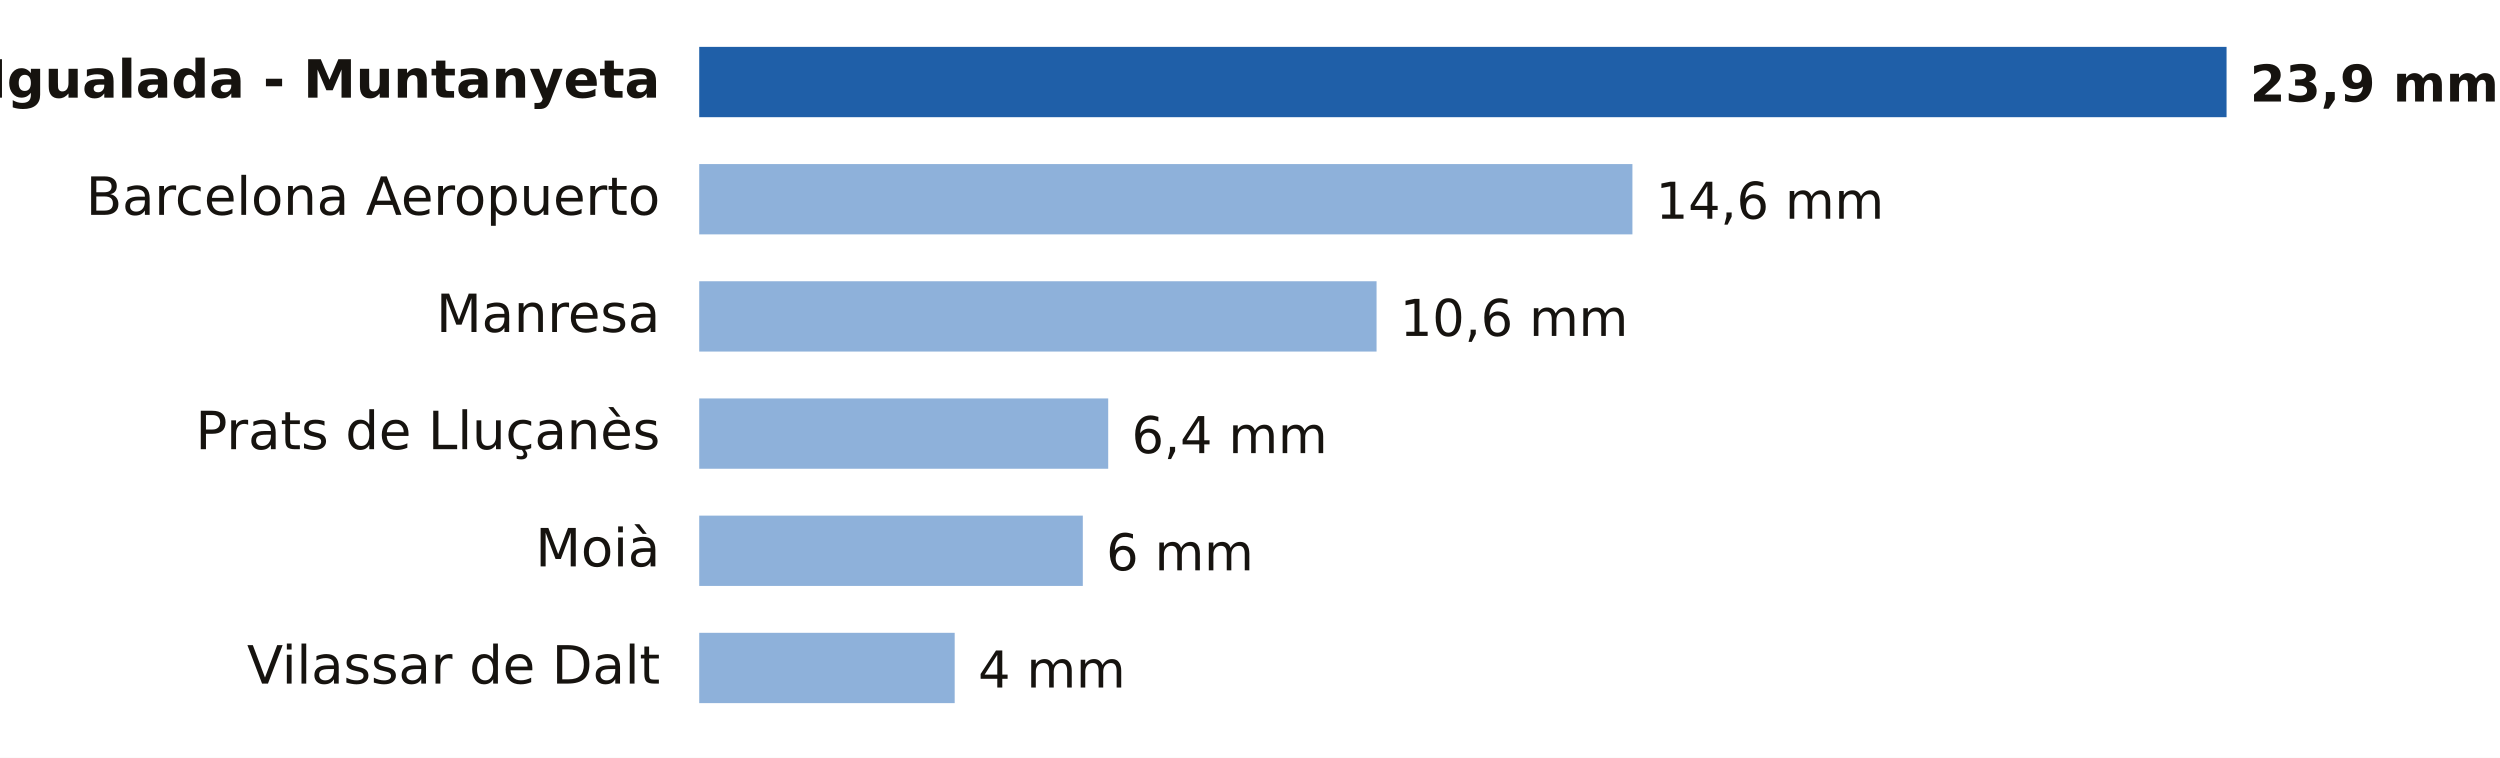
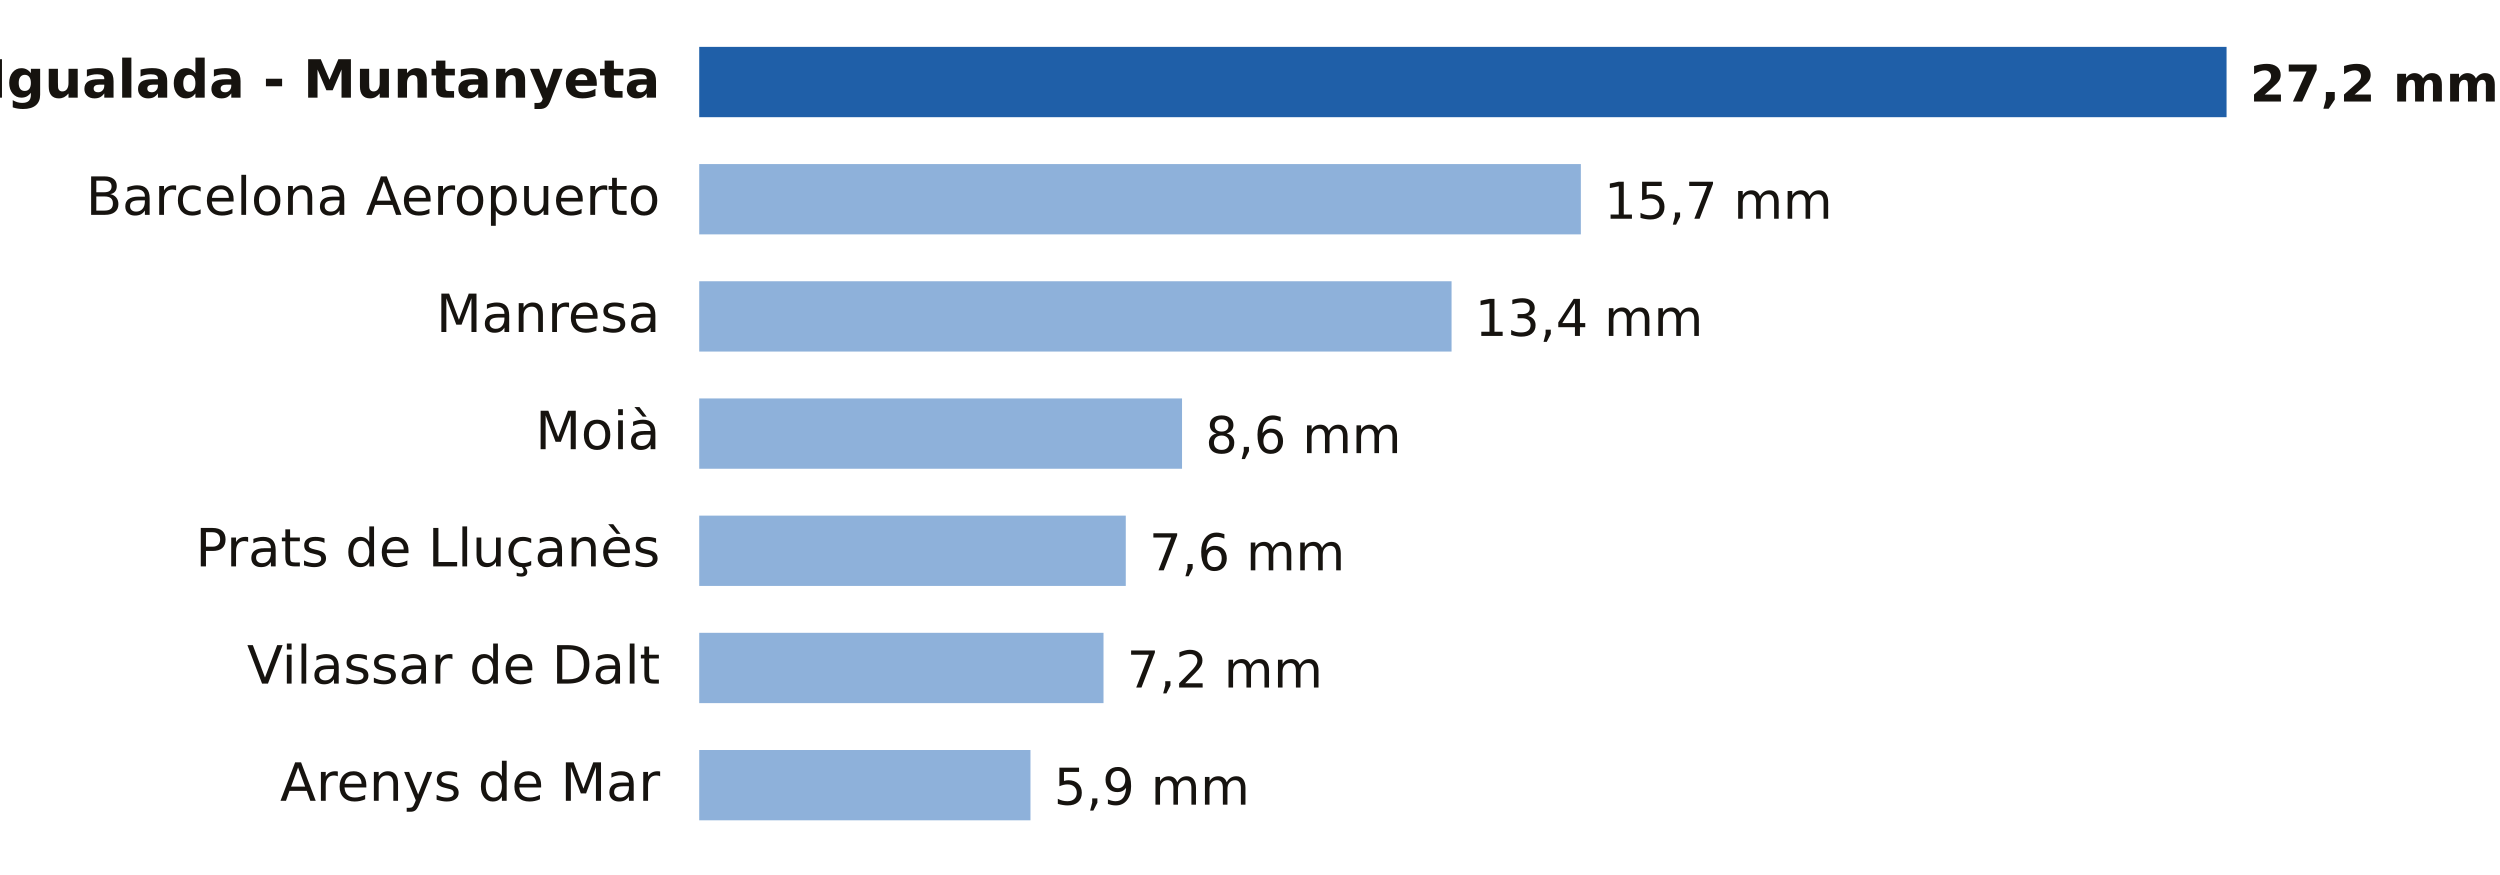
- <svg xmlns="http://www.w3.org/2000/svg" viewBox="0 0 640 194" width="640" height="194" role="img" aria-label="Lluvia entre la medianoche y las 15:00 del lunes 19 de octubre en Barcelona">
-   <rect width="640" height="194" fill="#FFFFFF" />
+ <svg xmlns="http://www.w3.org/2000/svg" viewBox="0 0 640 224" width="640" height="224" role="img" aria-label="Lluvia entre la medianoche y las 16:00 del lunes 19 de octubre en Barcelona">
+   <rect width="640" height="224" fill="#FFFFFF" />
  <text x="169.0" y="25.0" font-size="13.5" fill="#16130F" text-anchor="end" font-weight="600" font-family="Public Sans, DejaVu Sans, Arial, sans-serif">Igualada - Muntanyeta</text>
  <rect x="179" y="12" width="391.0" height="18" fill="#1F5FA8" />
-   <text x="576.0" y="26.0" font-size="13" fill="#16130F" text-anchor="start" font-weight="700" font-family="Public Sans, DejaVu Sans, Arial, sans-serif">23,9 mm</text>
+   <text x="576.0" y="26.0" font-size="13" fill="#16130F" text-anchor="start" font-weight="700" font-family="Public Sans, DejaVu Sans, Arial, sans-serif">27,2 mm</text>
  <text x="169.0" y="55.0" font-size="13.5" fill="#16130F" text-anchor="end" font-weight="400" font-family="Public Sans, DejaVu Sans, Arial, sans-serif">Barcelona Aeropuerto</text>
-   <rect x="179" y="42" width="238.9" height="18" fill="#8EB1DA" />
-   <text x="423.9" y="56.0" font-size="13" fill="#16130F" text-anchor="start" font-weight="500" font-family="Public Sans, DejaVu Sans, Arial, sans-serif">14,6 mm</text>
+   <rect x="179" y="42" width="225.7" height="18" fill="#8EB1DA" />
+   <text x="410.7" y="56.0" font-size="13" fill="#16130F" text-anchor="start" font-weight="500" font-family="Public Sans, DejaVu Sans, Arial, sans-serif">15,7 mm</text>
  <text x="169.0" y="85.0" font-size="13.5" fill="#16130F" text-anchor="end" font-weight="400" font-family="Public Sans, DejaVu Sans, Arial, sans-serif">Manresa</text>
-   <rect x="179" y="72" width="173.4" height="18" fill="#8EB1DA" />
-   <text x="358.4" y="86.0" font-size="13" fill="#16130F" text-anchor="start" font-weight="500" font-family="Public Sans, DejaVu Sans, Arial, sans-serif">10,6 mm</text>
-   <text x="169.0" y="115.0" font-size="13.5" fill="#16130F" text-anchor="end" font-weight="400" font-family="Public Sans, DejaVu Sans, Arial, sans-serif">Prats de Lluçanès</text>
-   <rect x="179" y="102" width="104.7" height="18" fill="#8EB1DA" />
-   <text x="289.7" y="116.0" font-size="13" fill="#16130F" text-anchor="start" font-weight="500" font-family="Public Sans, DejaVu Sans, Arial, sans-serif">6,4 mm</text>
-   <text x="169.0" y="145.0" font-size="13.5" fill="#16130F" text-anchor="end" font-weight="400" font-family="Public Sans, DejaVu Sans, Arial, sans-serif">Moià</text>
-   <rect x="179" y="132" width="98.2" height="18" fill="#8EB1DA" />
-   <text x="283.2" y="146.0" font-size="13" fill="#16130F" text-anchor="start" font-weight="500" font-family="Public Sans, DejaVu Sans, Arial, sans-serif">6 mm</text>
+   <rect x="179" y="72" width="192.6" height="18" fill="#8EB1DA" />
+   <text x="377.6" y="86.0" font-size="13" fill="#16130F" text-anchor="start" font-weight="500" font-family="Public Sans, DejaVu Sans, Arial, sans-serif">13,4 mm</text>
+   <text x="169.0" y="115.0" font-size="13.5" fill="#16130F" text-anchor="end" font-weight="400" font-family="Public Sans, DejaVu Sans, Arial, sans-serif">Moià</text>
+   <rect x="179" y="102" width="123.6" height="18" fill="#8EB1DA" />
+   <text x="308.6" y="116.0" font-size="13" fill="#16130F" text-anchor="start" font-weight="500" font-family="Public Sans, DejaVu Sans, Arial, sans-serif">8,6 mm</text>
+   <text x="169.0" y="145.0" font-size="13.5" fill="#16130F" text-anchor="end" font-weight="400" font-family="Public Sans, DejaVu Sans, Arial, sans-serif">Prats de Lluçanès</text>
+   <rect x="179" y="132" width="109.2" height="18" fill="#8EB1DA" />
+   <text x="294.2" y="146.0" font-size="13" fill="#16130F" text-anchor="start" font-weight="500" font-family="Public Sans, DejaVu Sans, Arial, sans-serif">7,6 mm</text>
  <text x="169.0" y="175.0" font-size="13.5" fill="#16130F" text-anchor="end" font-weight="400" font-family="Public Sans, DejaVu Sans, Arial, sans-serif">Vilassar de Dalt</text>
-   <rect x="179" y="162" width="65.4" height="18" fill="#8EB1DA" />
-   <text x="250.4" y="176.0" font-size="13" fill="#16130F" text-anchor="start" font-weight="500" font-family="Public Sans, DejaVu Sans, Arial, sans-serif">4 mm</text>
+   <rect x="179" y="162" width="103.5" height="18" fill="#8EB1DA" />
+   <text x="288.5" y="176.0" font-size="13" fill="#16130F" text-anchor="start" font-weight="500" font-family="Public Sans, DejaVu Sans, Arial, sans-serif">7,2 mm</text>
+   <text x="169.0" y="205.0" font-size="13.5" fill="#16130F" text-anchor="end" font-weight="400" font-family="Public Sans, DejaVu Sans, Arial, sans-serif">Arenys de Mar</text>
+   <rect x="179" y="192" width="84.8" height="18" fill="#8EB1DA" />
+   <text x="269.8" y="206.0" font-size="13" fill="#16130F" text-anchor="start" font-weight="500" font-family="Public Sans, DejaVu Sans, Arial, sans-serif">5,9 mm</text>
</svg>
